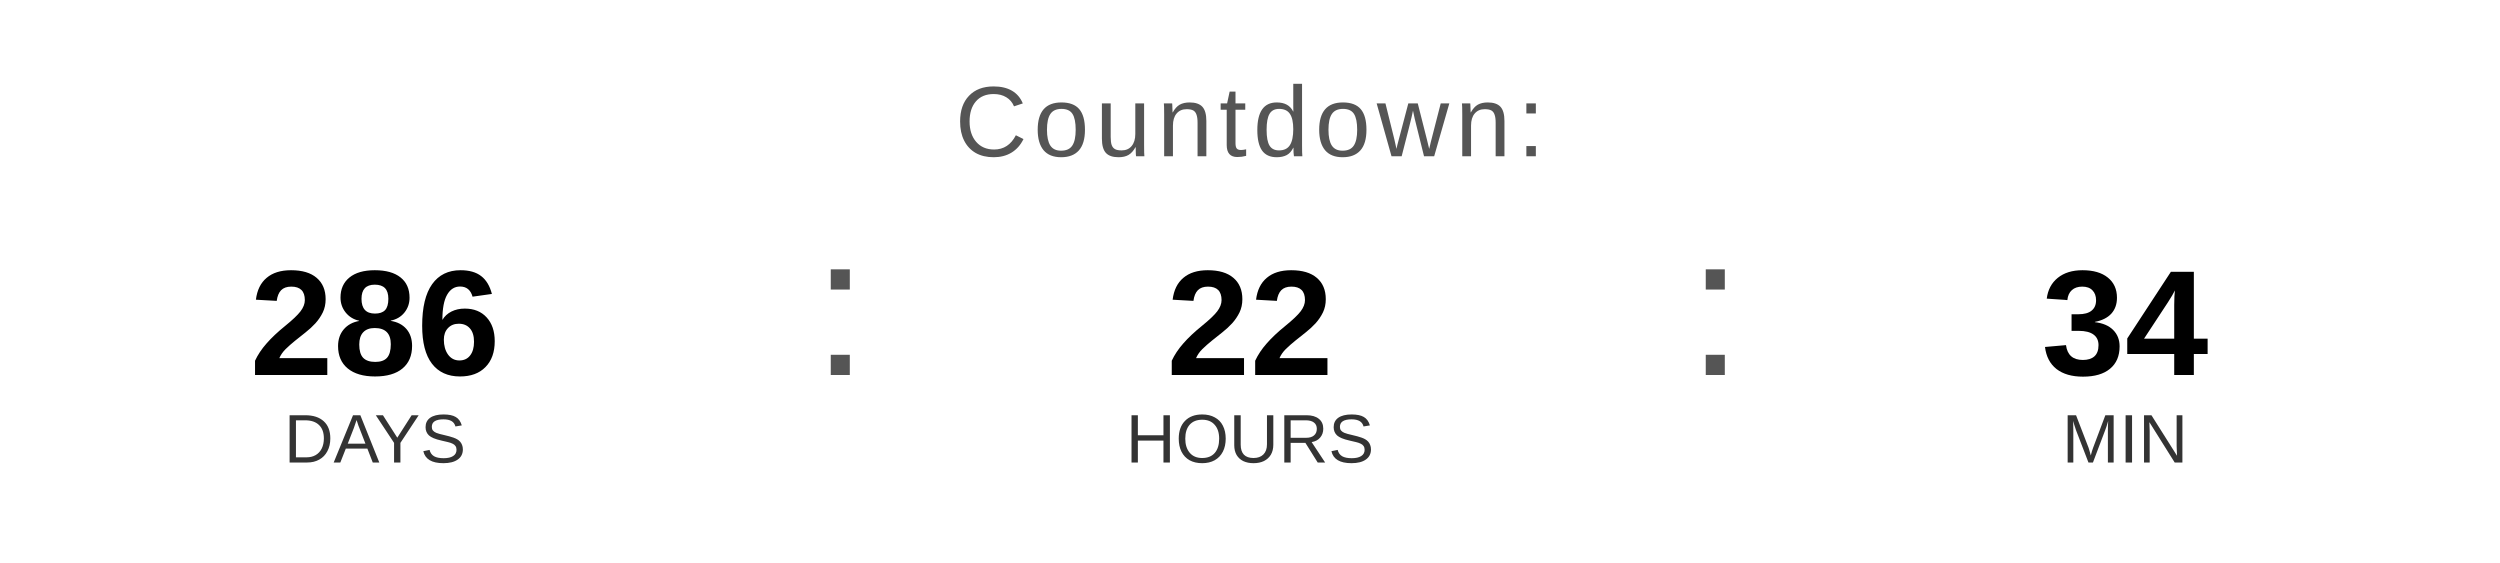
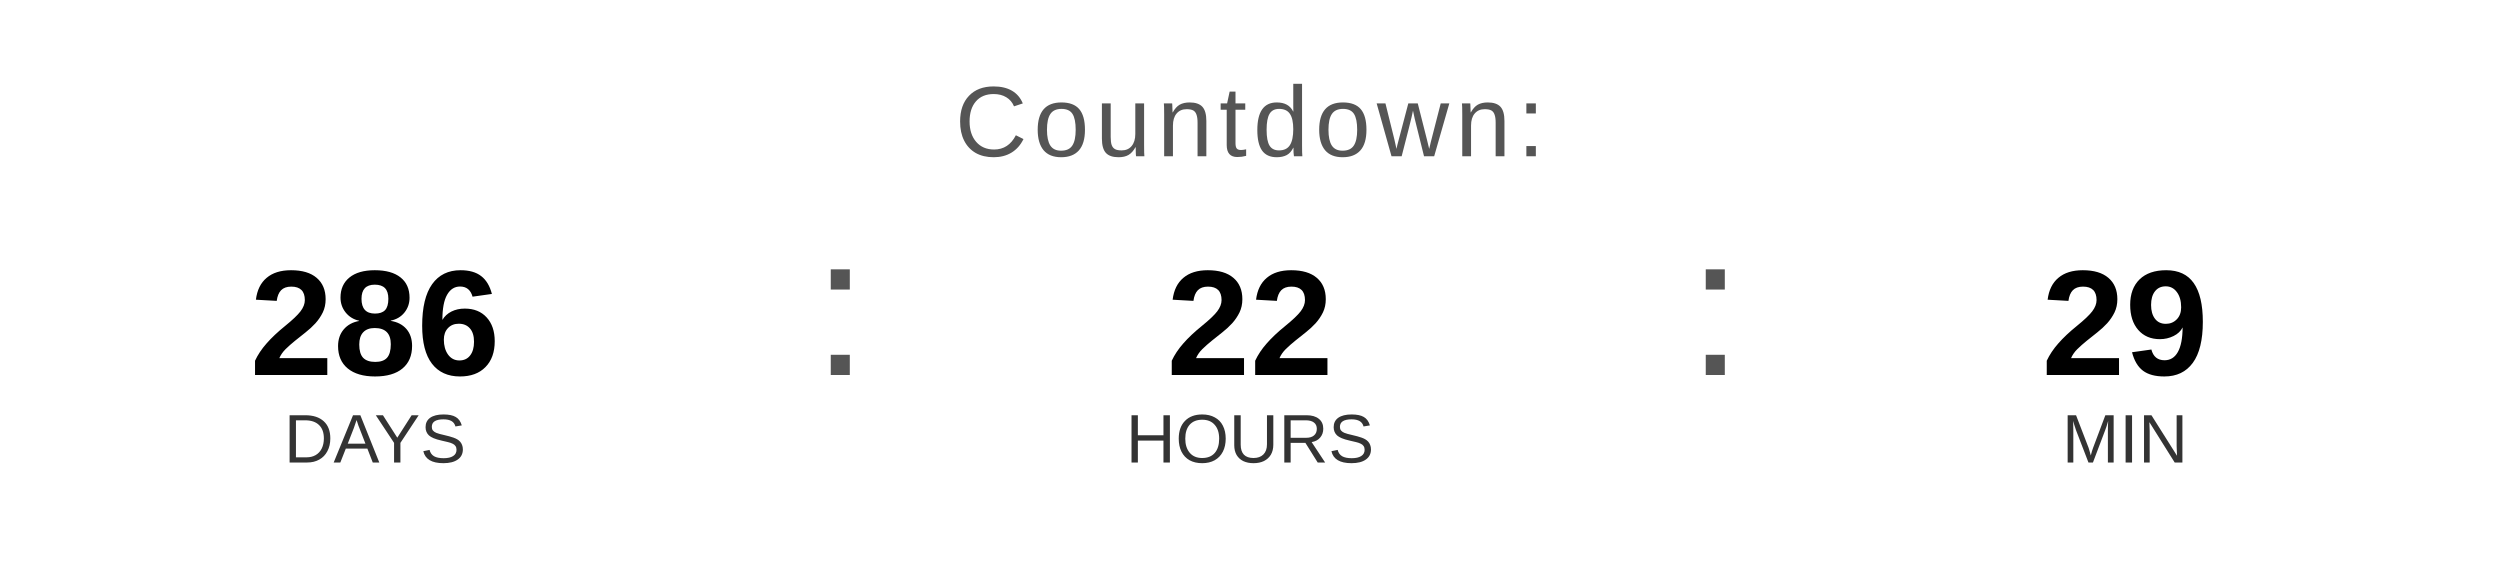
<svg xmlns="http://www.w3.org/2000/svg" width="400" height="90" viewBox="0 0 400 90">
  <text x="200" y="25" font-family="Arial, Helvetica, sans-serif" font-size="16" fill="#555555" text-anchor="middle" letter-spacing="1">
    Countdown:
  </text>
  <text x="60" y="60" font-family="Arial, Helvetica, sans-serif" font-size="24" font-weight="bold" fill="#000000" text-anchor="middle">286</text>
  <text x="60" y="74" font-family="Arial, Helvetica, sans-serif" font-size="11" fill="#333333" text-anchor="middle">DAYS</text>
  <text x="130" y="60" font-family="Arial, sans-serif" font-size="32" fill="#555555">:</text>
  <text x="200" y="60" font-family="Arial, Helvetica, sans-serif" font-size="24" font-weight="bold" fill="#000000" text-anchor="middle">22</text>
  <text x="200" y="74" font-family="Arial, Helvetica, sans-serif" font-size="11" fill="#333333" text-anchor="middle">HOURS</text>
  <text x="270" y="60" font-family="Arial, sans-serif" font-size="32" fill="#555555">:</text>
-   <text x="340" y="60" font-family="Arial, Helvetica, sans-serif" font-size="24" font-weight="bold" fill="#000000" text-anchor="middle">34</text>
+   <text x="340" y="60" font-family="Arial, Helvetica, sans-serif" font-size="24" font-weight="bold" fill="#000000" text-anchor="middle">29</text>
  <text x="340" y="74" font-family="Arial, Helvetica, sans-serif" font-size="11" fill="#333333" text-anchor="middle">MIN</text>
</svg>
